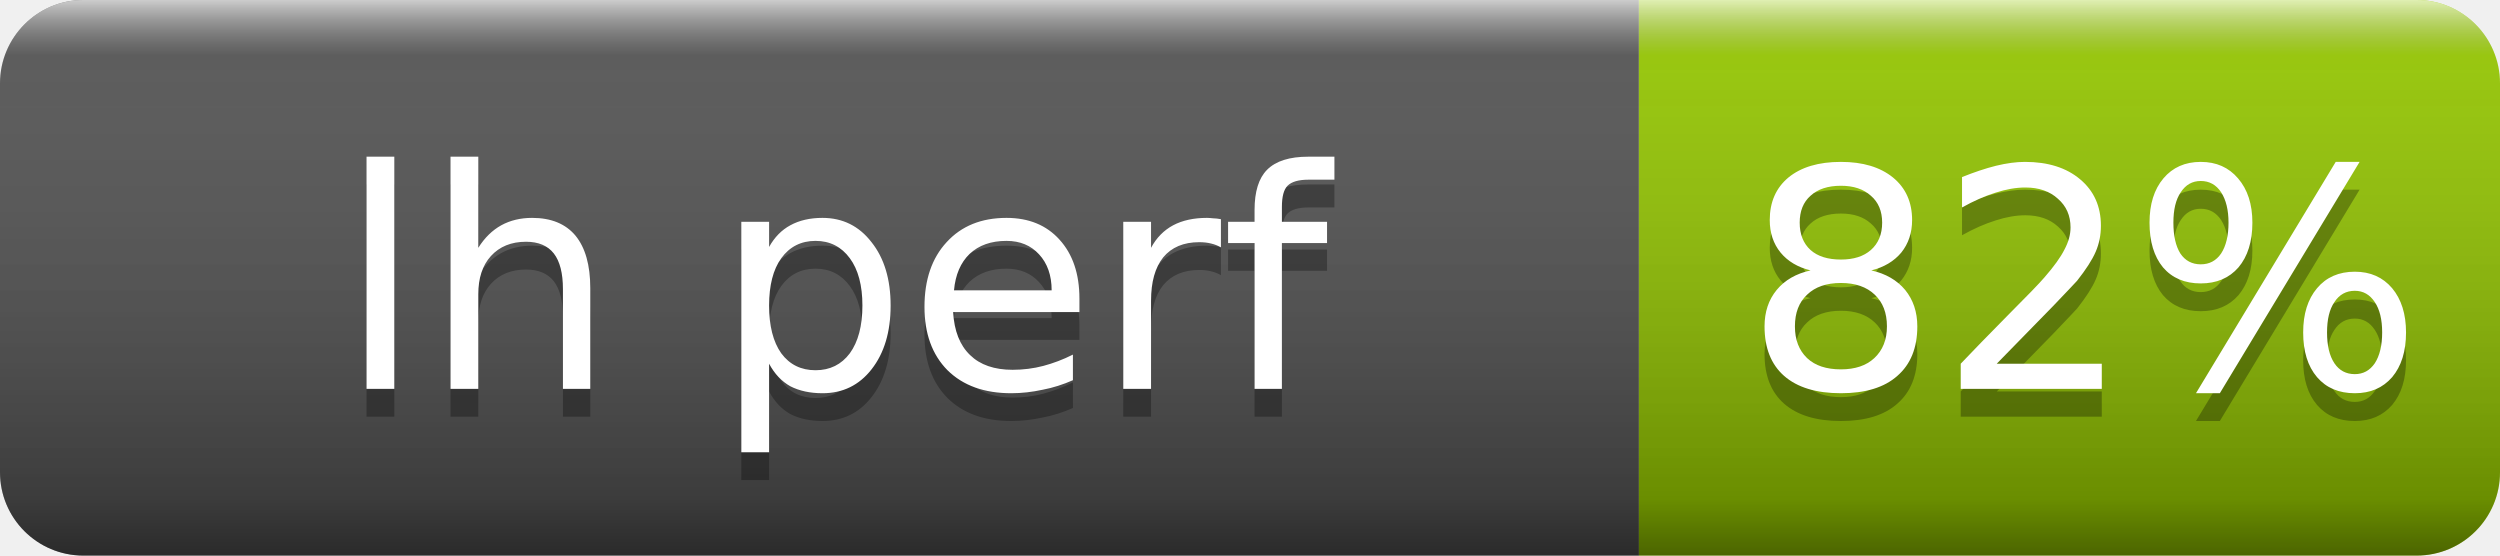
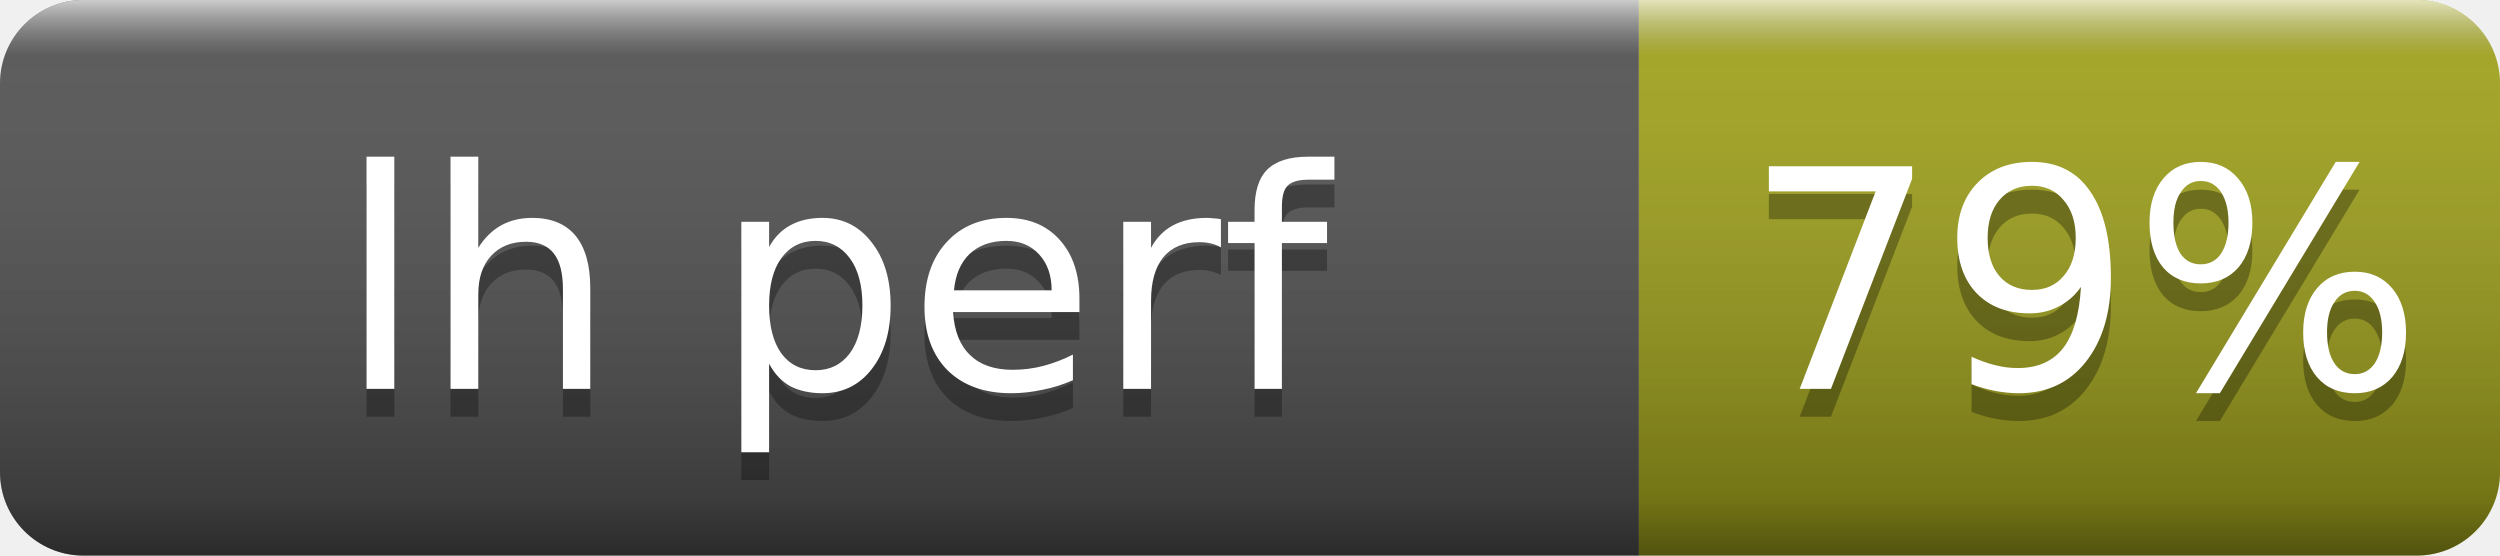
- <svg xmlns="http://www.w3.org/2000/svg" width="90" height="20" role="img" aria-label="lh perf: 82%">
+ <svg xmlns="http://www.w3.org/2000/svg" width="90" height="20" role="img" aria-label="lh perf: 79%">
  <linearGradient id="s" x2="0" y2="100%">
    <stop offset="0" stop-color="#fff" stop-opacity=".7" />
    <stop offset=".1" stop-color="#aaa" stop-opacity=".1" />
    <stop offset=".9" stop-opacity=".3" />
    <stop offset="1" stop-opacity=".5" />
  </linearGradient>
  <clipPath id="r">
    <rect width="90" height="20" rx="3" fill="#fff" />
  </clipPath>
  <g clip-path="url(#r)">
    <rect width="59" height="20" fill="#555" />
-     <rect x="59" width="31" height="20" fill="#97ca00" />
+     <rect x="59" width="31" height="20" fill="#a4a61d" />
    <rect width="90" height="20" fill="url(#s)" />
  </g>
  <g fill="#fff" text-anchor="middle" font-family="Verdana,Geneva,DejaVu Sans,sans-serif" font-size="11">
    <text x="30" y="15" fill="#010101" fill-opacity=".3">lh perf</text>
    <text x="30" y="14">lh perf</text>
-     <text x="75" y="15" fill="#010101" fill-opacity=".3">82%</text>
-     <text x="75" y="14">82%</text>
+     <text x="75" y="15" fill="#010101" fill-opacity=".3">79%</text>
+     <text x="75" y="14">79%</text>
  </g>
</svg>
